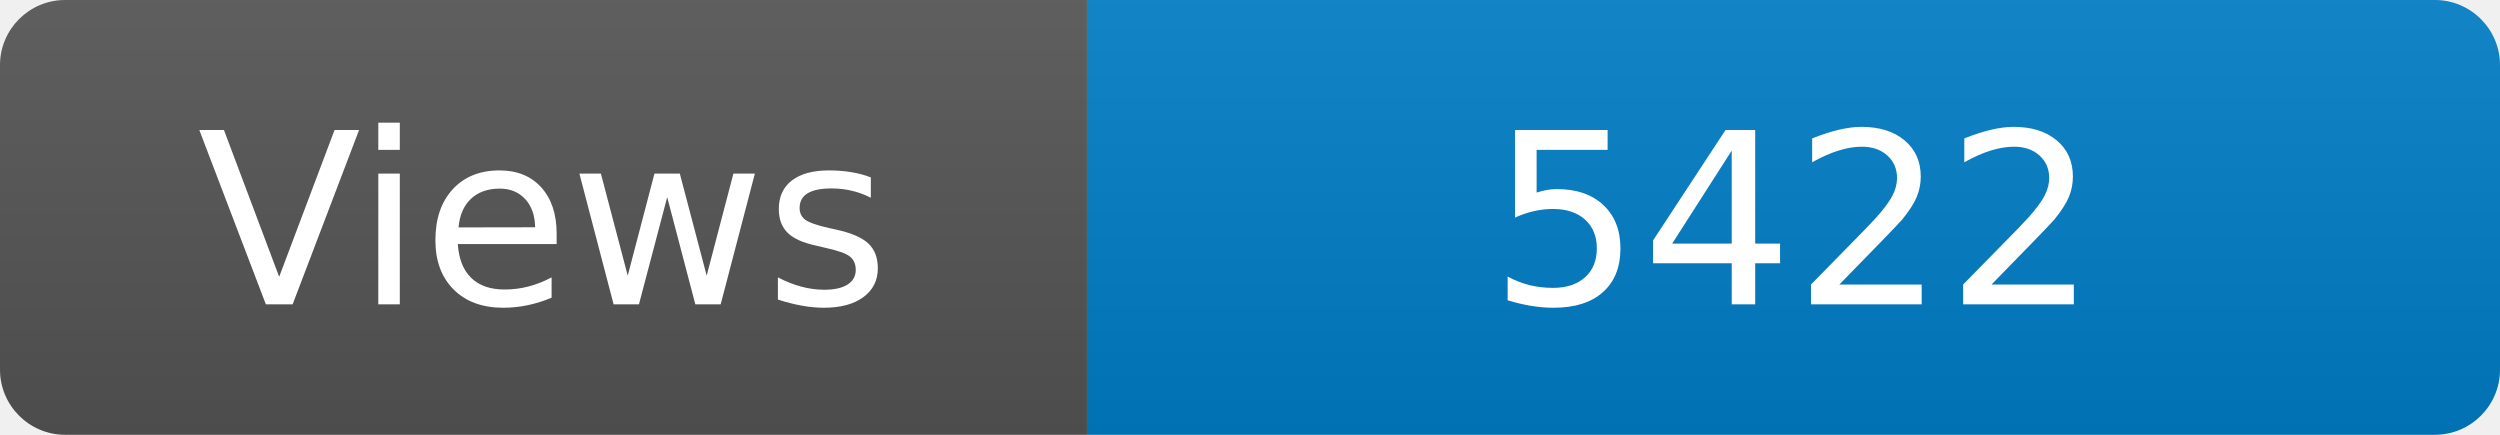
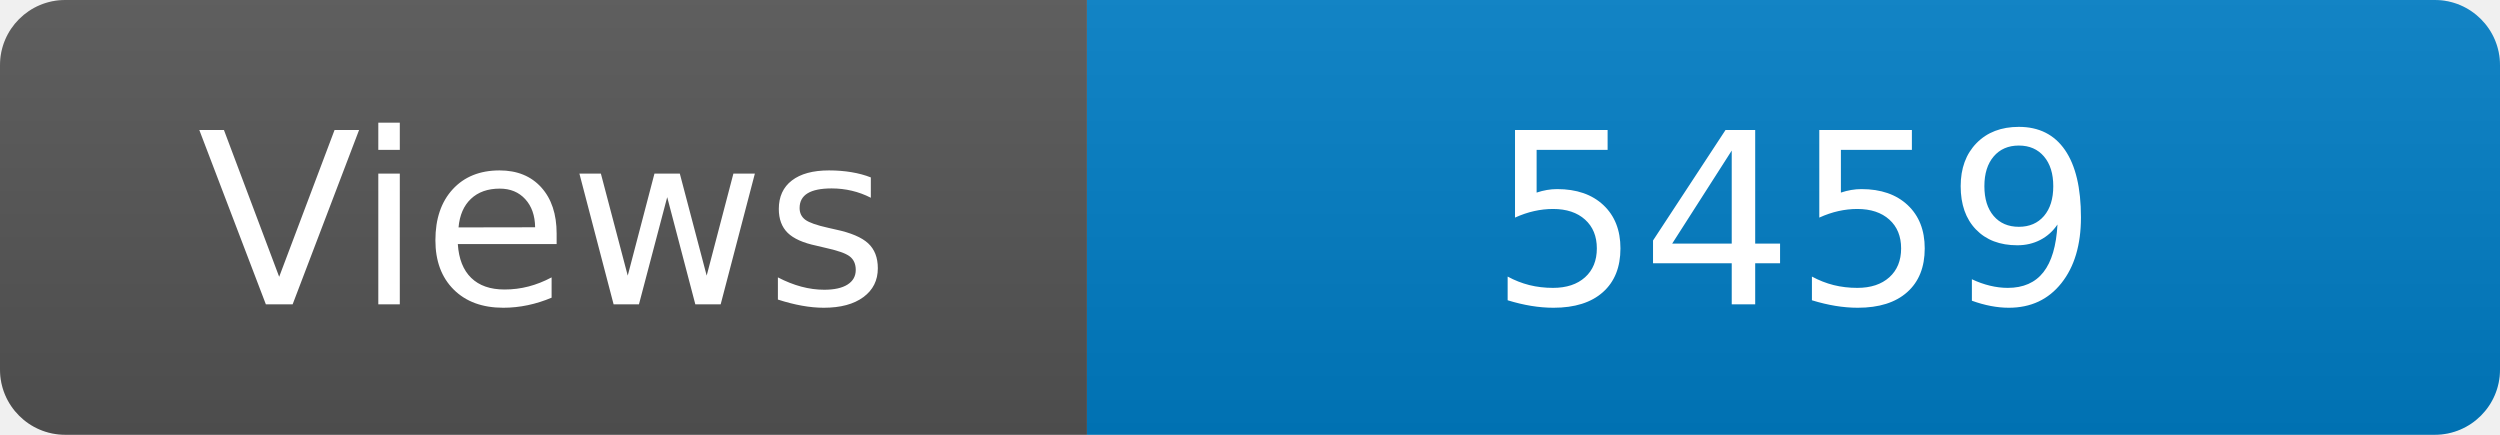
<svg xmlns="http://www.w3.org/2000/svg" width="115" height="20" role="img" aria-label="Maintained?: yes">
  <linearGradient id="s" x2="0" y2="100%">
    <stop offset="0" stop-color="#bbb" stop-opacity=".1" />
    <stop offset="1" stop-opacity=".1" />
  </linearGradient>
  <clipPath id="r">
    <rect width="115" height="20" rx="3" fill="#fff" />
  </clipPath>
  <g clip-path="url(#r)">
    <rect width="50" height="20" fill="#555" />
    <rect x="50" width="160" height="20" fill="#007ec6" />
    <rect width="115" height="20" fill="url(#s)" />
  </g>
  <g fill="#fff" text-anchor="middle" font-family="Verdana,Geneva,DejaVu Sans,sans-serif" font-size="110">
    <text x="250" y="140" transform="scale(.1)" fill="#fff">Views</text>
-     <text x="825" y="140" transform="scale(.1)" fill="#fff">5422</text>
+     <text x="825" y="140" transform="scale(.1)" fill="#fff">5459</text>
  </g>
</svg>
